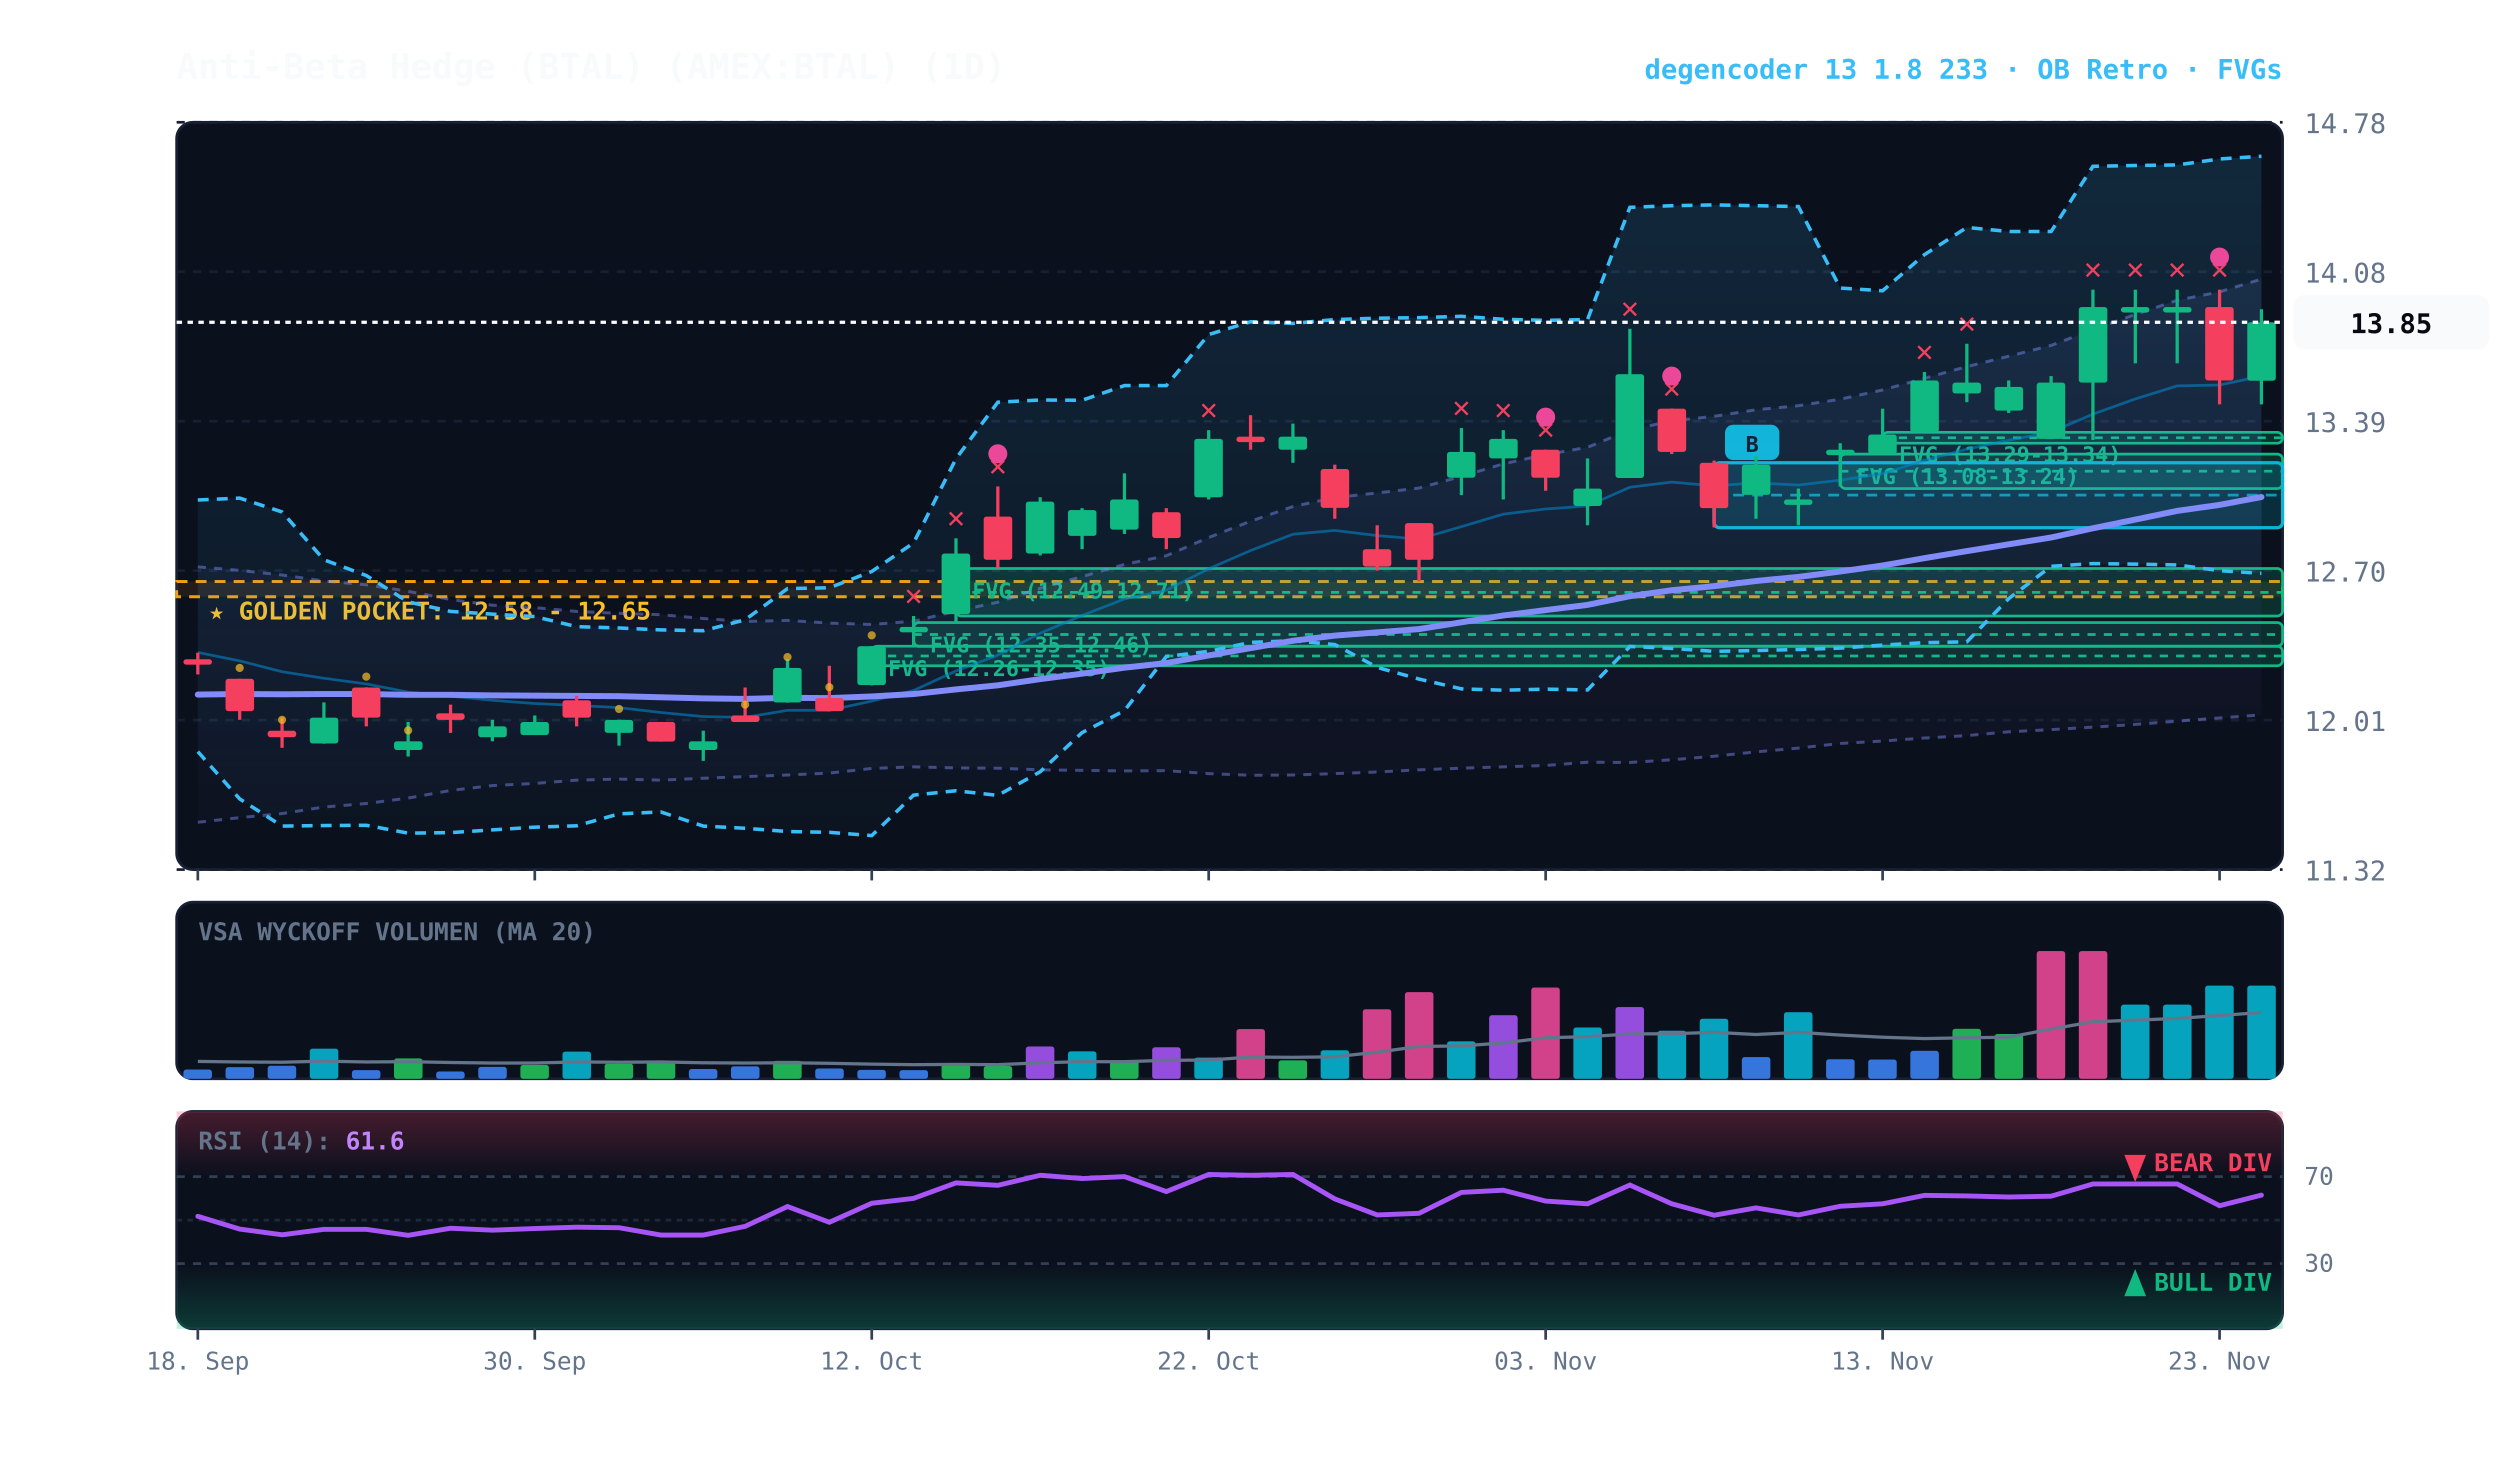
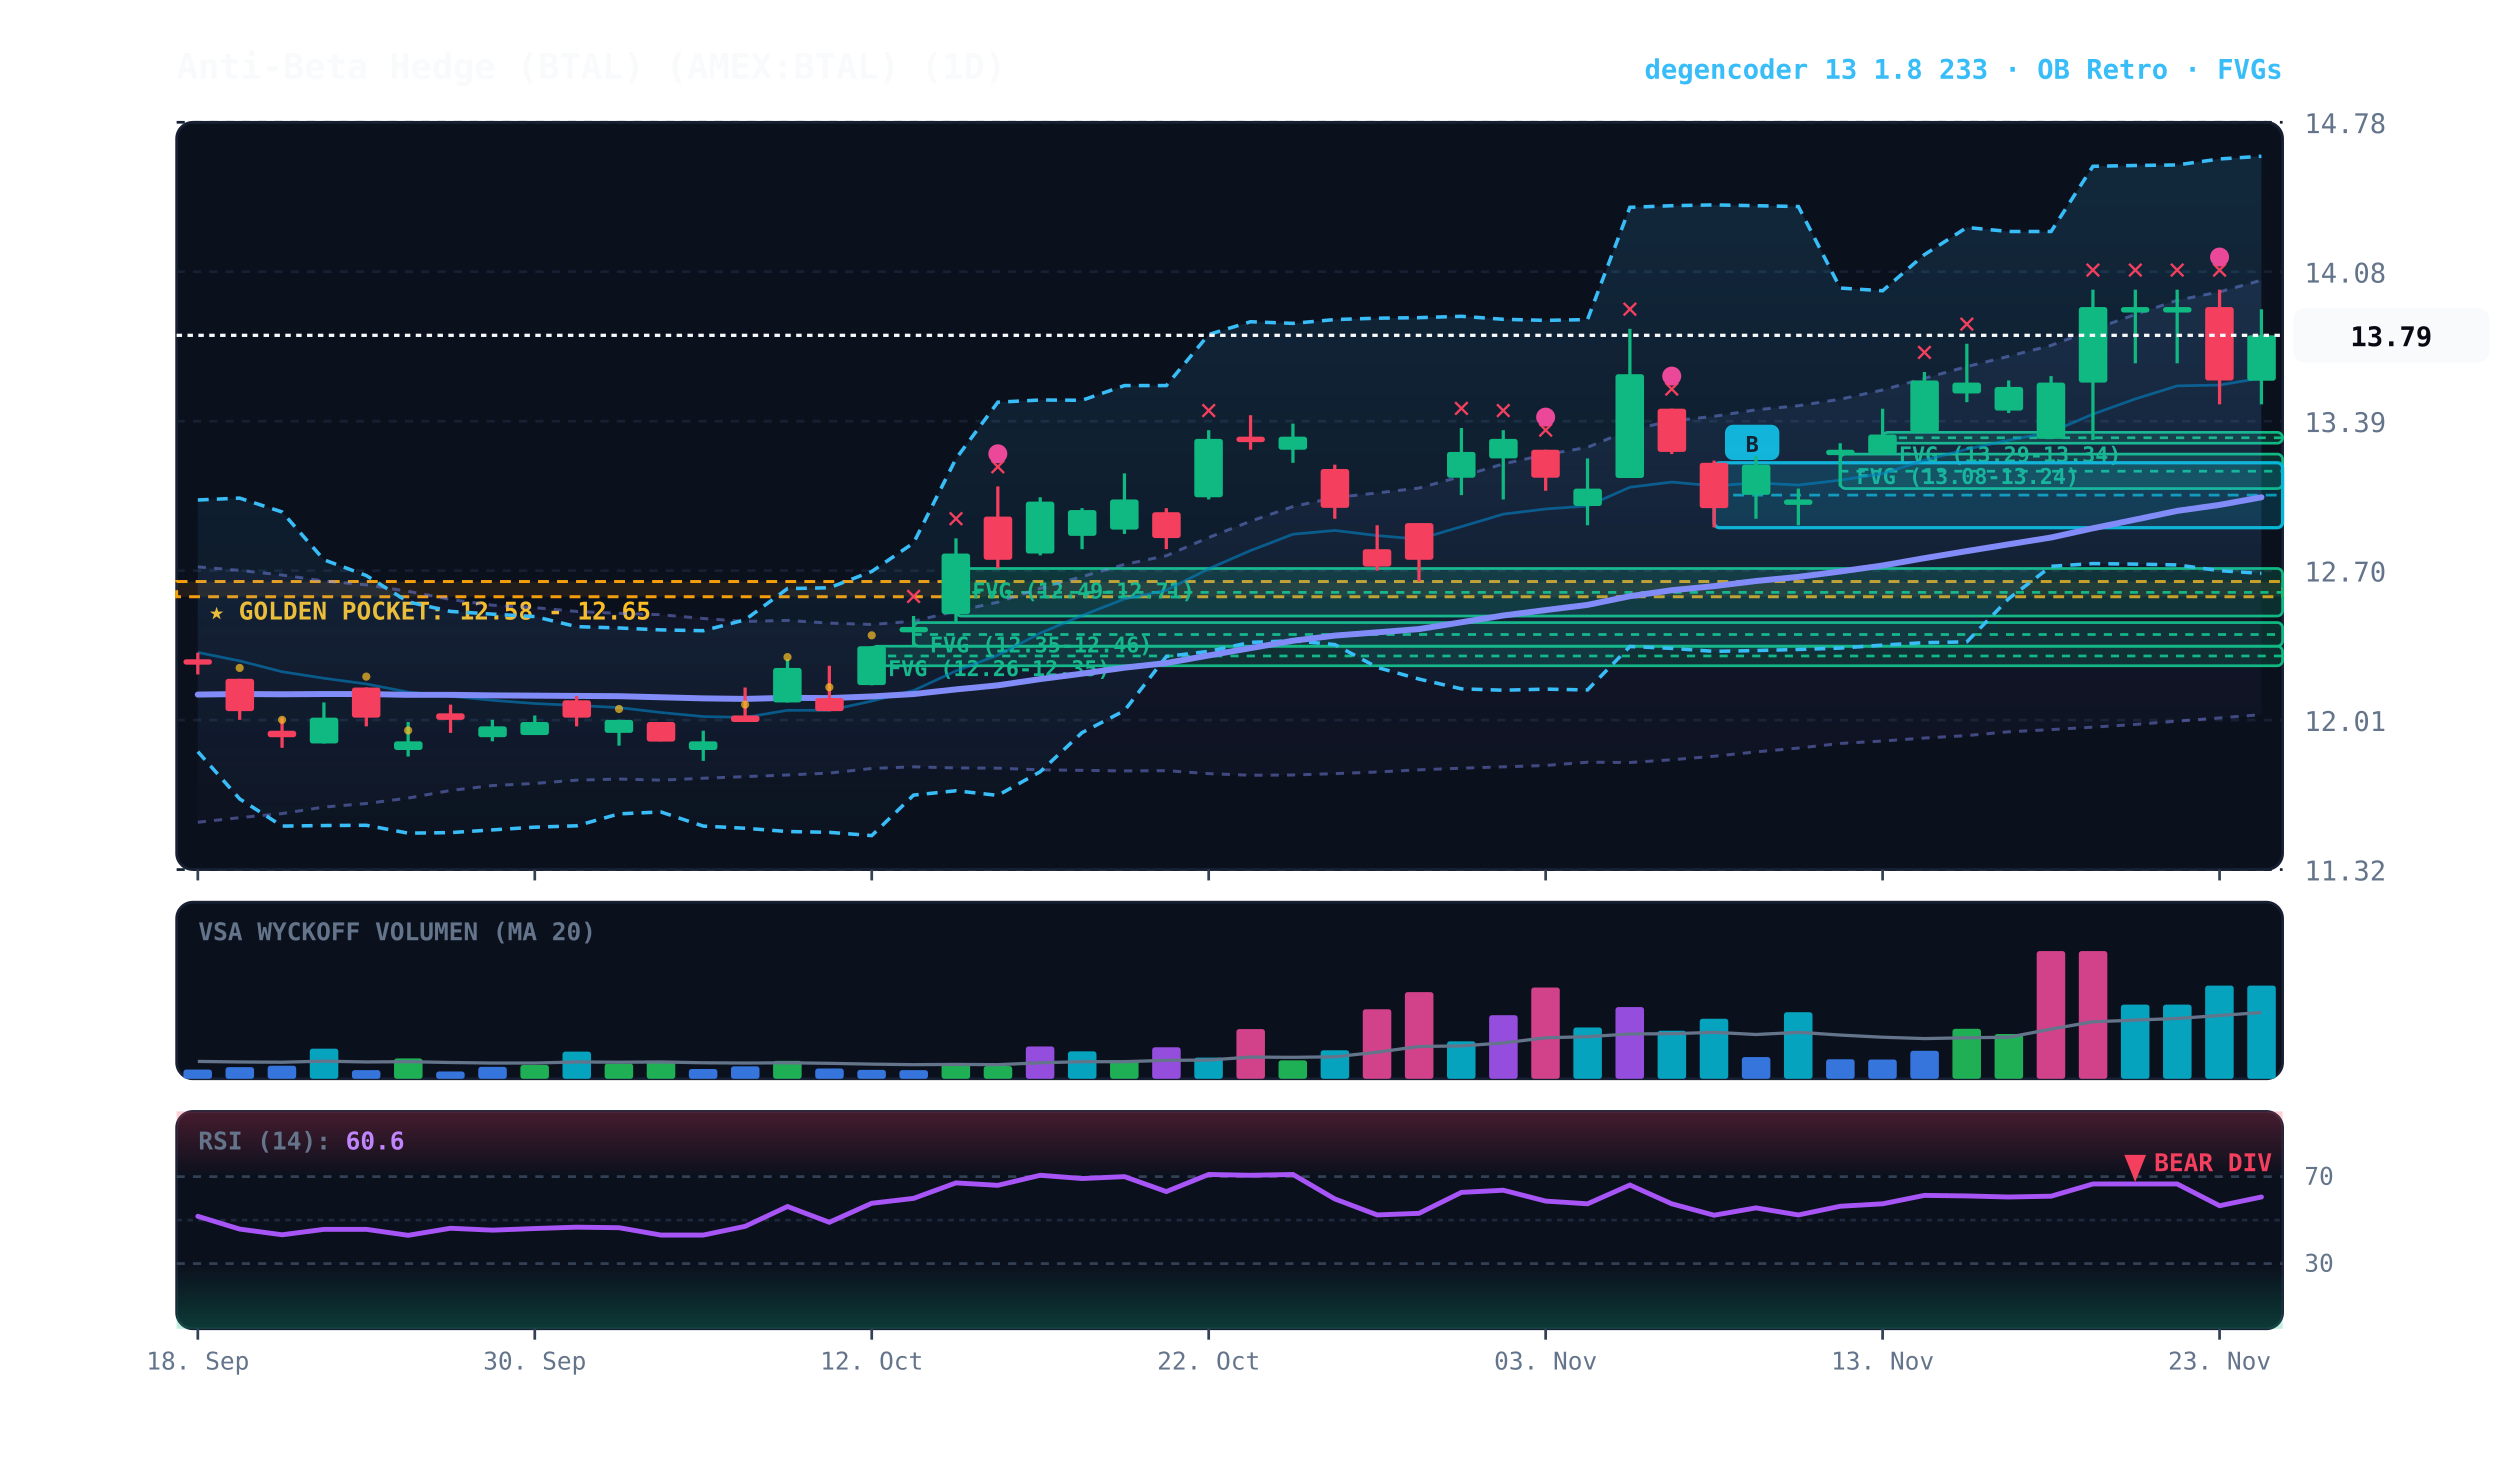
<svg xmlns="http://www.w3.org/2000/svg" viewBox="0 0 920 540" width="100%" height="100%" style="background:#070a13; font-family:'JetBrains Mono', monospace;">
  <defs>
    <linearGradient id="cloud-grad" x1="0%" y1="0%" x2="0%" y2="100%">
      <stop offset="0%" stop-color="#38bdf8" stop-opacity="0.14" />
      <stop offset="100%" stop-color="#38bdf8" stop-opacity="0.02" />
    </linearGradient>
    <linearGradient id="rfe-cloud" x1="0%" y1="0%" x2="0%" y2="100%">
      <stop offset="0%" stop-color="#818cf8" stop-opacity="0.09" />
      <stop offset="100%" stop-color="#818cf8" stop-opacity="0.02" />
    </linearGradient>
    <linearGradient id="rsi-overbought" x1="0%" y1="0%" x2="0%" y2="100%">
      <stop offset="0%" stop-color="#f43f5e" stop-opacity="0.25" />
      <stop offset="100%" stop-color="#f43f5e" stop-opacity="0.0" />
    </linearGradient>
    <linearGradient id="rsi-oversold" x1="0%" y1="0%" x2="0%" y2="100%">
      <stop offset="0%" stop-color="#10b981" stop-opacity="0.0" />
      <stop offset="100%" stop-color="#10b981" stop-opacity="0.25" />
    </linearGradient>
  </defs>
  <rect x="65" y="45" width="775" height="275" fill="#0b101d" rx="6" stroke="#172033" stroke-width="1" />
  <rect x="65" y="332" width="775" height="65" fill="#0b101d" rx="6" stroke="#172033" stroke-width="1" />
  <rect x="65" y="409" width="775" height="80" fill="#0b101d" rx="6" stroke="#172033" stroke-width="1" />
  <line x1="65" y1="320.0" x2="840" y2="320.0" stroke="#172033" stroke-dasharray="3,3" stroke-width="1" />
  <text x="848" y="324.0" fill="#64748b" font-size="10" text-anchor="start">11.32</text>
  <line x1="65" y1="265.0" x2="840" y2="265.0" stroke="#172033" stroke-dasharray="3,3" stroke-width="1" />
  <text x="848" y="269.0" fill="#64748b" font-size="10" text-anchor="start">12.01</text>
  <line x1="65" y1="210.0" x2="840" y2="210.0" stroke="#172033" stroke-dasharray="3,3" stroke-width="1" />
  <text x="848" y="214.0" fill="#64748b" font-size="10" text-anchor="start">12.70</text>
  <line x1="65" y1="155.0" x2="840" y2="155.0" stroke="#172033" stroke-dasharray="3,3" stroke-width="1" />
  <text x="848" y="159.0" fill="#64748b" font-size="10" text-anchor="start">13.39</text>
  <line x1="65" y1="100.0" x2="840" y2="100.0" stroke="#172033" stroke-dasharray="3,3" stroke-width="1" />
  <text x="848" y="104.0" fill="#64748b" font-size="10" text-anchor="start">14.08</text>
  <line x1="65" y1="45.0" x2="840" y2="45.0" stroke="#172033" stroke-dasharray="3,3" stroke-width="1" />
  <text x="848" y="49.0" fill="#64748b" font-size="10" text-anchor="start">14.78</text>
  <rect x="65" y="214.0" width="775" height="5.6" fill="rgba(245, 158, 11, 0.10)" stroke="#f59e0b" stroke-dasharray="4,3" stroke-width="1.1" />
  <text x="77" y="228.0" fill="#fbbf24" font-size="9" font-weight="bold">★ GOLDEN POCKET: 12.58 - 12.65</text>
  <rect x="692.8" y="159.1" width="147.2" height="4.0" fill="rgba(16, 185, 129, 0.18)" stroke="#10b981" stroke-width="1" rx="2" />
  <line x1="692.8" y1="161.1" x2="840" y2="161.1" stroke="#10b981" stroke-dasharray="3,3" stroke-width="1" />
  <text x="698.8" y="170.1" fill="#10b981" font-size="8" font-weight="bold">FVG (13.29-13.34)</text>
  <rect x="677.2" y="167.1" width="162.8" height="12.7" fill="rgba(16, 185, 129, 0.18)" stroke="#10b981" stroke-width="1" rx="2" />
  <line x1="677.2" y1="173.4" x2="840" y2="173.4" stroke="#10b981" stroke-dasharray="3,3" stroke-width="1" />
  <text x="683.2" y="178.1" fill="#10b981" font-size="8" font-weight="bold">FVG (13.08-13.24)</text>
  <rect x="351.8" y="209.2" width="488.2" height="17.5" fill="rgba(16, 185, 129, 0.18)" stroke="#10b981" stroke-width="1" rx="2" />
  <line x1="351.8" y1="218.0" x2="840" y2="218.0" stroke="#10b981" stroke-dasharray="3,3" stroke-width="1" />
  <text x="357.8" y="220.2" fill="#10b981" font-size="8" font-weight="bold">FVG (12.49-12.71)</text>
  <rect x="336.2" y="229.1" width="503.8" height="8.7" fill="rgba(16, 185, 129, 0.18)" stroke="#10b981" stroke-width="1" rx="2" />
  <line x1="336.2" y1="233.5" x2="840" y2="233.5" stroke="#10b981" stroke-dasharray="3,3" stroke-width="1" />
  <text x="342.2" y="240.1" fill="#10b981" font-size="8" font-weight="bold">FVG (12.35-12.46)</text>
  <rect x="320.8" y="237.8" width="519.2" height="7.2" fill="rgba(16, 185, 129, 0.18)" stroke="#10b981" stroke-width="1" rx="2" />
  <line x1="320.8" y1="241.4" x2="840" y2="241.4" stroke="#10b981" stroke-dasharray="3,3" stroke-width="1" />
  <text x="326.8" y="248.8" fill="#10b981" font-size="8" font-weight="bold">FVG (12.26-12.35)</text>
  <rect x="630.8" y="170.3" width="209.2" height="23.9" fill="rgba(6, 182, 212, 0.18)" stroke="#06b6d4" stroke-width="1.2" rx="2" />
  <line x1="630.8" y1="182.2" x2="840" y2="182.2" stroke="#06b6d4" stroke-dasharray="4,3" stroke-width="1.0" opacity="0.8" />
  <rect x="634.8" y="156.3" width="20" height="13" fill="#06b6d4" rx="3" />
  <text x="644.8" y="166.3" fill="#070a13" font-size="8" font-weight="bold" text-anchor="middle">B</text>
-   <polygon points="72.8,208.6 88.2,209.9 103.8,211.6 119.2,213.8 134.8,215.2 150.2,217.6 165.8,220.6 181.2,222.7 196.8,223.6 212.2,225.0 227.8,225.7 243.2,226.2 258.8,227.6 274.2,228.7 289.8,228.3 305.2,229.3 320.8,229.8 336.2,228.6 351.8,224.9 367.2,221.6 382.8,216.5 398.2,212.2 413.8,207.7 429.2,204.5 444.8,197.8 460.2,191.8 475.8,186.4 491.2,183.1 506.8,181.4 522.2,179.6 537.8,175.3 553.2,170.7 568.8,167.3 584.2,164.6 599.8,158.2 615.2,154.9 630.8,153.2 646.2,150.8 661.8,149.3 677.2,146.9 692.8,143.5 708.2,139.2 723.8,134.9 739.2,131.1 754.8,127.1 770.2,121.3 785.8,115.7 801.2,110.5 816.8,107.4 832.2,102.7 832.2,263.1 816.8,264.2 801.2,265.4 785.8,266.6 770.2,267.6 754.8,268.5 739.2,269.3 723.8,270.7 708.2,271.6 692.8,272.7 677.2,273.6 661.8,275.3 646.2,276.7 630.8,278.3 615.2,279.6 599.8,280.6 584.2,280.5 568.8,281.7 553.2,282.2 537.8,282.7 522.2,283.3 506.8,284.1 491.2,284.7 475.8,285.2 460.2,285.3 444.8,284.7 429.2,283.6 413.8,283.7 398.2,283.5 382.8,283.3 367.2,282.7 351.8,282.6 336.2,282.2 320.8,282.8 305.2,284.5 289.8,285.2 274.2,285.8 258.8,286.4 243.2,287.1 227.8,286.7 212.2,287.1 196.8,288.3 181.2,289.1 165.8,290.9 150.2,293.7 134.8,295.7 119.2,297.0 103.8,299.4 88.2,300.9 72.8,302.6" fill="url(#rfe-cloud)" />
-   <polyline points="72.8,208.6 88.2,209.9 103.8,211.6 119.2,213.8 134.8,215.2 150.2,217.6 165.8,220.6 181.2,222.7 196.8,223.6 212.2,225.0 227.8,225.7 243.2,226.2 258.8,227.6 274.2,228.7 289.8,228.3 305.2,229.3 320.8,229.8 336.2,228.6 351.8,224.9 367.2,221.6 382.8,216.5 398.2,212.2 413.8,207.7 429.2,204.5 444.8,197.8 460.2,191.8 475.8,186.4 491.2,183.1 506.8,181.4 522.2,179.6 537.8,175.3 553.2,170.7 568.8,167.3 584.2,164.6 599.8,158.2 615.2,154.9 630.8,153.2 646.2,150.8 661.8,149.3 677.2,146.9 692.8,143.5 708.2,139.2 723.8,134.9 739.2,131.1 754.8,127.1 770.2,121.3 785.8,115.7 801.2,110.5 816.8,107.4 832.2,102.7" fill="none" stroke="#818cf8" stroke-width="1.1" stroke-opacity="0.45" stroke-dasharray="3,3" />
-   <polyline points="72.8,302.6 88.2,300.9 103.8,299.4 119.2,297.0 134.8,295.7 150.2,293.7 165.8,290.9 181.2,289.1 196.8,288.3 212.2,287.1 227.8,286.7 243.2,287.1 258.8,286.4 274.2,285.8 289.8,285.2 305.2,284.5 320.8,282.8 336.2,282.2 351.8,282.6 367.2,282.7 382.8,283.3 398.2,283.5 413.8,283.7 429.2,283.6 444.8,284.7 460.2,285.3 475.8,285.2 491.2,284.7 506.8,284.1 522.2,283.3 537.8,282.7 553.2,282.2 568.8,281.7 584.2,280.5 599.8,280.6 615.2,279.6 630.8,278.3 646.2,276.7 661.8,275.3 677.2,273.6 692.8,272.7 708.2,271.6 723.8,270.7 739.2,269.3 754.8,268.5 770.2,267.6 785.8,266.6 801.2,265.4 816.8,264.2 832.2,263.1" fill="none" stroke="#818cf8" stroke-width="1.1" stroke-opacity="0.45" stroke-dasharray="3,3" />
+   <polygon points="72.8,208.6 88.2,209.9 103.8,211.6 119.2,213.8 134.8,215.2 150.2,217.6 165.8,220.6 181.2,222.7 196.8,223.6 212.2,225.0 227.8,225.7 243.2,226.2 258.8,227.6 274.2,228.7 289.8,228.3 305.2,229.3 320.8,229.8 336.2,228.6 351.8,224.9 367.2,221.6 382.8,216.5 398.2,212.2 413.8,207.7 429.2,204.5 444.8,197.8 460.2,191.8 475.8,186.4 491.2,183.1 506.8,181.4 522.2,179.6 537.8,175.3 553.2,170.7 568.8,167.3 584.2,164.6 599.8,158.2 615.2,154.9 630.8,153.2 646.2,150.8 661.8,149.3 677.2,146.9 692.8,143.5 708.2,139.2 723.8,134.9 739.2,131.1 754.8,127.1 770.2,121.3 785.8,115.7 801.2,110.5 816.8,107.4 832.2,103.1 832.2,263.0 816.8,264.2 801.2,265.4 785.8,266.6 770.2,267.6 754.8,268.5 739.2,269.3 723.8,270.7 708.2,271.6 692.8,272.7 677.2,273.6 661.8,275.3 646.2,276.7 630.8,278.3 615.2,279.6 599.8,280.6 584.2,280.5 568.8,281.7 553.2,282.2 537.8,282.7 522.2,283.3 506.8,284.1 491.2,284.7 475.8,285.2 460.2,285.3 444.8,284.7 429.2,283.6 413.8,283.7 398.2,283.5 382.8,283.3 367.2,282.7 351.8,282.6 336.2,282.2 320.8,282.8 305.2,284.5 289.8,285.2 274.2,285.8 258.8,286.4 243.2,287.1 227.8,286.7 212.2,287.1 196.8,288.3 181.2,289.1 165.8,290.9 150.2,293.7 134.8,295.7 119.2,297.0 103.8,299.4 88.2,300.9 72.8,302.6" fill="url(#rfe-cloud)" />
+   <polyline points="72.8,208.6 88.2,209.9 103.8,211.6 119.2,213.8 134.8,215.2 150.2,217.6 165.8,220.6 181.2,222.7 196.8,223.6 212.2,225.0 227.8,225.7 243.2,226.2 258.8,227.6 274.2,228.7 289.8,228.3 305.2,229.3 320.8,229.8 336.2,228.6 351.8,224.9 367.2,221.6 382.8,216.5 398.2,212.2 413.8,207.7 429.2,204.5 444.8,197.8 460.2,191.8 475.8,186.4 491.2,183.1 506.8,181.4 522.2,179.6 537.8,175.3 553.2,170.7 568.8,167.3 584.2,164.6 599.8,158.2 615.2,154.9 630.8,153.2 646.2,150.8 661.8,149.3 677.2,146.9 692.8,143.5 708.2,139.2 723.8,134.9 739.2,131.1 754.8,127.1 770.2,121.3 785.8,115.7 801.2,110.5 816.8,107.4 832.2,103.1" fill="none" stroke="#818cf8" stroke-width="1.1" stroke-opacity="0.45" stroke-dasharray="3,3" />
+   <polyline points="72.8,302.6 88.2,300.9 103.8,299.4 119.2,297.0 134.8,295.7 150.2,293.7 165.8,290.9 181.2,289.1 196.8,288.3 212.2,287.1 227.8,286.7 243.2,287.1 258.8,286.4 274.2,285.8 289.8,285.2 305.2,284.5 320.8,282.8 336.2,282.2 351.8,282.6 367.2,282.7 382.8,283.3 398.2,283.5 413.8,283.7 429.2,283.6 444.8,284.7 460.2,285.3 475.8,285.2 491.2,284.7 506.8,284.1 522.2,283.3 537.8,282.7 553.2,282.2 568.8,281.7 584.2,280.5 599.8,280.6 615.2,279.6 630.8,278.3 646.2,276.7 661.8,275.3 677.2,273.6 692.8,272.7 708.2,271.6 723.8,270.7 739.2,269.3 754.8,268.5 770.2,267.6 785.8,266.6 801.2,265.4 816.8,264.2 832.2,263.0" fill="none" stroke="#818cf8" stroke-width="1.1" stroke-opacity="0.45" stroke-dasharray="3,3" />
  <polygon points="72.8,184.0 88.2,183.3 103.8,188.4 119.2,206.0 134.8,211.8 150.2,221.5 165.8,225.0 181.2,226.0 196.8,226.9 212.2,230.6 227.8,231.1 243.2,231.8 258.8,232.1 274.2,228.1 289.8,216.6 305.2,216.3 320.8,210.3 336.2,199.8 351.8,168.8 367.2,148.0 382.8,147.2 398.2,147.3 413.8,141.9 429.2,141.9 444.8,123.1 460.2,118.4 475.8,119.0 491.2,117.6 506.8,117.1 522.2,116.9 537.8,116.4 553.2,117.5 568.8,117.9 584.2,117.6 599.8,76.3 615.2,75.7 630.8,75.4 646.2,75.7 661.8,76.0 677.2,106.0 692.8,107.0 708.2,93.7 723.8,83.7 739.2,85.2 754.8,85.2 770.2,61.2 785.8,60.9 801.2,60.7 816.8,58.5 832.2,57.5 832.2,211.0 816.8,210.0 801.2,207.9 785.8,207.6 770.2,207.4 754.8,208.4 739.2,220.3 723.8,236.2 708.2,236.5 692.8,237.4 677.2,238.5 661.8,239.0 646.2,239.4 630.8,239.7 615.2,238.6 599.8,237.9 584.2,253.9 568.8,253.6 553.2,254.0 537.8,253.5 522.2,249.9 506.8,245.6 491.2,237.2 475.8,235.8 460.2,236.4 444.8,239.7 429.2,241.6 413.8,261.5 398.2,269.6 382.8,284.0 367.2,292.7 351.8,291.0 336.2,292.6 320.8,307.5 305.2,306.3 289.8,306.0 274.2,304.8 258.8,304.0 243.2,298.8 227.8,299.5 212.2,303.9 196.8,304.4 181.2,305.4 165.8,306.4 150.2,306.6 134.8,303.7 119.2,303.8 103.8,304.0 88.2,294.0 72.8,276.6" fill="url(#cloud-grad)" />
  <polyline points="72.8,184.0 88.2,183.3 103.8,188.4 119.2,206.0 134.8,211.8 150.2,221.5 165.8,225.0 181.2,226.0 196.8,226.9 212.2,230.6 227.8,231.1 243.2,231.8 258.8,232.1 274.2,228.1 289.8,216.6 305.2,216.3 320.8,210.3 336.2,199.8 351.8,168.8 367.2,148.0 382.8,147.2 398.2,147.3 413.8,141.9 429.2,141.9 444.8,123.1 460.2,118.4 475.8,119.0 491.2,117.6 506.8,117.1 522.2,116.9 537.8,116.4 553.2,117.5 568.8,117.9 584.2,117.6 599.8,76.3 615.2,75.7 630.8,75.4 646.2,75.7 661.8,76.0 677.2,106.0 692.8,107.0 708.2,93.7 723.8,83.7 739.2,85.2 754.8,85.2 770.2,61.2 785.8,60.9 801.2,60.7 816.8,58.5 832.2,57.5" fill="none" stroke="#38bdf8" stroke-width="1.3" stroke-dasharray="4,3" />
  <polyline points="72.8,276.6 88.2,294.0 103.8,304.0 119.2,303.8 134.8,303.7 150.2,306.6 165.8,306.4 181.2,305.4 196.8,304.4 212.2,303.9 227.8,299.5 243.2,298.8 258.8,304.0 274.2,304.8 289.8,306.0 305.2,306.3 320.8,307.5 336.2,292.6 351.8,291.0 367.2,292.7 382.8,284.0 398.2,269.6 413.8,261.5 429.2,241.6 444.8,239.7 460.2,236.4 475.8,235.8 491.2,237.2 506.8,245.6 522.2,249.9 537.8,253.5 553.2,254.0 568.8,253.6 584.2,253.9 599.8,237.9 615.2,238.6 630.8,239.7 646.2,239.4 661.8,239.0 677.2,238.5 692.8,237.4 708.2,236.5 723.8,236.2 739.2,220.3 754.8,208.4 770.2,207.4 785.8,207.6 801.2,207.9 816.8,210.0 832.2,211.0" fill="none" stroke="#38bdf8" stroke-width="1.3" stroke-dasharray="4,3" />
-   <polyline points="72.8,240.1 88.2,243.2 103.8,247.2 119.2,249.6 134.8,251.7 150.2,254.7 165.8,256.2 181.2,257.7 196.8,258.9 212.2,259.6 227.8,260.4 243.2,262.2 258.8,263.7 274.2,264.0 289.8,261.4 305.2,261.4 320.8,258.0 336.2,254.1 351.8,246.9 367.2,241.1 382.8,233.0 398.2,226.5 413.8,220.4 429.2,217.2 444.8,209.3 460.2,202.6 475.8,196.6 491.2,195.2 506.8,197.1 522.2,198.4 537.8,193.8 553.2,189.2 568.8,187.3 584.2,186.2 599.8,179.3 615.2,177.4 630.8,178.8 646.2,177.7 661.8,178.5 677.2,176.7 692.8,174.3 708.2,169.4 723.8,165.3 739.2,162.0 754.8,159.0 770.2,152.4 785.8,146.8 801.2,142.0 816.8,141.7 832.2,138.4" fill="none" stroke="#0284c7" stroke-width="1.0" stroke-opacity="0.6" />
-   <polyline points="72.8,255.6 88.2,255.4 103.8,255.5 119.2,255.4 134.8,255.4 150.2,255.7 165.8,255.7 181.2,255.9 196.8,256.0 212.2,256.1 227.8,256.2 243.2,256.6 258.8,257.0 274.2,257.2 289.8,256.8 305.2,256.9 320.8,256.3 336.2,255.4 351.8,253.7 367.2,252.2 382.8,249.9 398.2,247.9 413.8,245.7 429.2,244.0 444.8,241.2 460.2,238.5 475.8,235.8 491.2,233.9 506.8,232.7 522.2,231.5 537.8,229.0 553.2,226.5 568.8,224.5 584.2,222.6 599.8,219.4 615.2,217.2 630.8,215.7 646.2,213.8 661.8,212.3 677.2,210.3 692.8,208.1 708.2,205.4 723.8,202.8 739.2,200.3 754.8,197.8 770.2,194.4 785.8,191.2 801.2,188.0 816.8,185.8 832.2,182.9" fill="none" stroke="#818cf8" stroke-width="2.2" stroke-linecap="round" />
+   <polyline points="72.8,240.1 88.2,243.2 103.8,247.2 119.2,249.6 134.8,251.7 150.2,254.7 165.8,256.2 181.2,257.7 196.8,258.9 212.2,259.6 227.8,260.4 243.2,262.2 258.8,263.7 274.2,264.0 289.8,261.4 305.2,261.4 320.8,258.0 336.2,254.1 351.8,246.9 367.2,241.1 382.8,233.0 398.2,226.5 413.8,220.4 429.2,217.2 444.8,209.3 460.2,202.6 475.8,196.6 491.2,195.2 506.8,197.1 522.2,198.4 537.8,193.8 553.2,189.2 568.8,187.3 584.2,186.2 599.8,179.3 615.2,177.4 630.8,178.8 646.2,177.7 661.8,178.5 677.2,176.7 692.8,174.3 708.2,169.4 723.8,165.3 739.2,162.0 754.8,159.0 770.2,152.4 785.8,146.8 801.2,142.0 816.8,141.7 832.2,139.1" fill="none" stroke="#0284c7" stroke-width="1.0" stroke-opacity="0.6" />
+   <polyline points="72.8,255.6 88.2,255.4 103.8,255.5 119.2,255.4 134.8,255.4 150.2,255.7 165.8,255.7 181.2,255.9 196.8,256.0 212.2,256.1 227.8,256.2 243.2,256.6 258.8,257.0 274.2,257.2 289.8,256.8 305.2,256.9 320.8,256.3 336.2,255.4 351.8,253.7 367.2,252.2 382.8,249.9 398.2,247.9 413.8,245.7 429.2,244.0 444.8,241.2 460.2,238.5 475.8,235.8 491.2,233.9 506.8,232.7 522.2,231.5 537.8,229.0 553.2,226.5 568.8,224.5 584.2,222.6 599.8,219.4 615.2,217.2 630.8,215.7 646.2,213.8 661.8,212.3 677.2,210.3 692.8,208.1 708.2,205.4 723.8,202.8 739.2,200.3 754.8,197.8 770.2,194.4 785.8,191.2 801.2,188.0 816.8,185.8 832.2,183.0" fill="none" stroke="#818cf8" stroke-width="2.2" stroke-linecap="round" />
  <line x1="72.8" y1="240.2" x2="72.8" y2="248.2" stroke="#f43f5e" stroke-width="1.2" />
  <rect x="67.5" y="242.6" width="10.5" height="2.0" fill="#f43f5e" rx="1" />
  <line x1="88.2" y1="249.8" x2="88.2" y2="264.9" stroke="#f43f5e" stroke-width="1.2" />
  <rect x="83.0" y="249.8" width="10.5" height="11.9" fill="#f43f5e" rx="1" />
  <circle cx="88.2" cy="245.8" r="1.5" fill="#fbbf24" opacity="0.7" />
  <line x1="103.8" y1="264.1" x2="103.8" y2="275.2" stroke="#f43f5e" stroke-width="1.2" />
  <rect x="98.5" y="268.9" width="10.5" height="2.4" fill="#f43f5e" rx="1" />
  <circle cx="103.8" cy="264.9" r="1.5" fill="#fbbf24" opacity="0.7" />
  <line x1="119.2" y1="258.5" x2="119.2" y2="273.6" stroke="#10b981" stroke-width="1.2" />
  <rect x="114.0" y="264.1" width="10.5" height="9.5" fill="#10b981" rx="1" />
  <line x1="134.8" y1="253.0" x2="134.8" y2="267.3" stroke="#f43f5e" stroke-width="1.2" />
  <rect x="129.5" y="253.0" width="10.5" height="11.1" fill="#f43f5e" rx="1" />
  <circle cx="134.8" cy="249.0" r="1.5" fill="#fbbf24" opacity="0.7" />
  <line x1="150.2" y1="265.7" x2="150.2" y2="278.4" stroke="#10b981" stroke-width="1.2" />
  <rect x="145.0" y="272.8" width="10.5" height="3.2" fill="#10b981" rx="1" />
  <circle cx="150.2" cy="268.8" r="1.5" fill="#fbbf24" opacity="0.7" />
  <line x1="165.8" y1="259.3" x2="165.8" y2="269.7" stroke="#f43f5e" stroke-width="1.2" />
  <rect x="160.5" y="262.5" width="10.5" height="2.4" fill="#f43f5e" rx="1" />
  <line x1="181.2" y1="264.9" x2="181.2" y2="272.8" stroke="#10b981" stroke-width="1.2" />
  <rect x="176.0" y="267.3" width="10.5" height="4.0" fill="#10b981" rx="1" />
  <line x1="196.8" y1="263.3" x2="196.8" y2="270.4" stroke="#10b981" stroke-width="1.2" />
  <rect x="191.5" y="265.7" width="10.5" height="4.8" fill="#10b981" rx="1" />
  <line x1="212.2" y1="256.1" x2="212.2" y2="267.3" stroke="#f43f5e" stroke-width="1.2" />
  <rect x="207.0" y="257.7" width="10.5" height="6.4" fill="#f43f5e" rx="1" />
  <line x1="227.8" y1="264.9" x2="227.8" y2="274.4" stroke="#10b981" stroke-width="1.2" />
  <rect x="222.5" y="264.9" width="10.5" height="4.8" fill="#10b981" rx="1" />
  <circle cx="227.8" cy="260.9" r="1.5" fill="#fbbf24" opacity="0.7" />
  <line x1="243.2" y1="265.7" x2="243.2" y2="272.8" stroke="#f43f5e" stroke-width="1.2" />
  <rect x="238.0" y="265.7" width="10.5" height="7.2" fill="#f43f5e" rx="1" />
  <line x1="258.8" y1="268.9" x2="258.8" y2="280.0" stroke="#10b981" stroke-width="1.2" />
  <rect x="253.5" y="272.8" width="10.5" height="3.2" fill="#10b981" rx="1" />
  <line x1="274.2" y1="253.0" x2="274.2" y2="265.7" stroke="#f43f5e" stroke-width="1.2" />
  <rect x="269.0" y="263.3" width="10.5" height="2.4" fill="#f43f5e" rx="1" />
  <circle cx="274.2" cy="259.3" r="1.5" fill="#fbbf24" opacity="0.7" />
  <line x1="289.8" y1="242.6" x2="289.8" y2="258.5" stroke="#10b981" stroke-width="1.2" />
  <rect x="284.5" y="245.8" width="10.5" height="12.7" fill="#10b981" rx="1" />
  <circle cx="289.8" cy="241.8" r="1.5" fill="#fbbf24" opacity="0.7" />
  <line x1="305.2" y1="245.0" x2="305.2" y2="261.7" stroke="#f43f5e" stroke-width="1.2" />
  <rect x="300.0" y="256.9" width="10.5" height="4.8" fill="#f43f5e" rx="1" />
  <circle cx="305.2" cy="252.9" r="1.5" fill="#fbbf24" opacity="0.7" />
  <line x1="320.8" y1="237.8" x2="320.8" y2="252.2" stroke="#10b981" stroke-width="1.2" />
  <rect x="315.5" y="237.8" width="10.5" height="14.3" fill="#10b981" rx="1" />
  <circle cx="320.8" cy="233.8" r="1.5" fill="#fbbf24" opacity="0.7" />
  <line x1="336.2" y1="226.7" x2="336.2" y2="237.8" stroke="#10b981" stroke-width="1.2" />
  <rect x="331.0" y="230.7" width="10.5" height="2.0" fill="#10b981" rx="1" />
  <text x="336.2" y="222.7" fill="#f43f5e" font-size="11" font-weight="bold" text-anchor="middle">✕</text>
  <line x1="351.8" y1="198.1" x2="351.8" y2="229.1" stroke="#10b981" stroke-width="1.2" />
  <rect x="346.5" y="203.7" width="10.5" height="22.3" fill="#10b981" rx="1" />
  <text x="351.8" y="194.1" fill="#f43f5e" font-size="11" font-weight="bold" text-anchor="middle">✕</text>
  <line x1="367.2" y1="179.0" x2="367.2" y2="209.2" stroke="#f43f5e" stroke-width="1.2" />
  <rect x="362.0" y="190.1" width="10.5" height="15.9" fill="#f43f5e" rx="1" />
  <text x="367.2" y="175.0" fill="#f43f5e" font-size="11" font-weight="bold" text-anchor="middle">✕</text>
  <circle cx="367.2" cy="167.0" r="3.5" fill="#ec4899" />
  <line x1="382.8" y1="183.0" x2="382.8" y2="204.4" stroke="#10b981" stroke-width="1.2" />
  <rect x="377.5" y="184.6" width="10.5" height="19.1" fill="#10b981" rx="1" />
  <line x1="398.2" y1="187.0" x2="398.2" y2="202.1" stroke="#10b981" stroke-width="1.2" />
  <rect x="393.0" y="187.7" width="10.5" height="9.5" fill="#10b981" rx="1" />
  <line x1="413.8" y1="174.2" x2="413.8" y2="196.5" stroke="#10b981" stroke-width="1.2" />
  <rect x="408.5" y="183.8" width="10.5" height="11.1" fill="#10b981" rx="1" />
  <line x1="429.2" y1="187.0" x2="429.2" y2="202.1" stroke="#f43f5e" stroke-width="1.2" />
  <rect x="424.0" y="188.5" width="10.5" height="9.5" fill="#f43f5e" rx="1" />
  <line x1="444.8" y1="158.3" x2="444.8" y2="183.8" stroke="#10b981" stroke-width="1.2" />
  <rect x="439.5" y="161.5" width="10.5" height="21.5" fill="#10b981" rx="1" />
  <text x="444.8" y="154.3" fill="#f43f5e" font-size="11" font-weight="bold" text-anchor="middle">✕</text>
  <line x1="460.2" y1="152.8" x2="460.2" y2="165.5" stroke="#f43f5e" stroke-width="1.2" />
  <rect x="455.0" y="160.7" width="10.5" height="2.0" fill="#f43f5e" rx="1" />
  <line x1="475.8" y1="155.9" x2="475.8" y2="170.3" stroke="#10b981" stroke-width="1.2" />
  <rect x="470.5" y="160.7" width="10.5" height="4.8" fill="#10b981" rx="1" />
  <line x1="491.2" y1="171.0" x2="491.2" y2="190.9" stroke="#f43f5e" stroke-width="1.2" />
  <rect x="486.0" y="172.6" width="10.5" height="14.3" fill="#f43f5e" rx="1" />
  <line x1="506.8" y1="193.3" x2="506.8" y2="210.0" stroke="#f43f5e" stroke-width="1.2" />
  <rect x="501.5" y="202.1" width="10.5" height="6.4" fill="#f43f5e" rx="1" />
  <line x1="522.2" y1="192.5" x2="522.2" y2="214.0" stroke="#f43f5e" stroke-width="1.2" />
  <rect x="517.0" y="192.5" width="10.5" height="13.5" fill="#f43f5e" rx="1" />
  <line x1="537.8" y1="157.5" x2="537.8" y2="182.2" stroke="#10b981" stroke-width="1.2" />
  <rect x="532.5" y="166.3" width="10.5" height="9.5" fill="#10b981" rx="1" />
  <text x="537.8" y="153.5" fill="#f43f5e" font-size="11" font-weight="bold" text-anchor="middle">✕</text>
  <line x1="553.2" y1="158.3" x2="553.2" y2="183.8" stroke="#10b981" stroke-width="1.2" />
  <rect x="548.0" y="161.5" width="10.5" height="7.2" fill="#10b981" rx="1" />
  <text x="553.2" y="154.3" fill="#f43f5e" font-size="11" font-weight="bold" text-anchor="middle">✕</text>
  <line x1="568.8" y1="165.5" x2="568.8" y2="180.6" stroke="#f43f5e" stroke-width="1.2" />
  <rect x="563.5" y="165.5" width="10.5" height="10.3" fill="#f43f5e" rx="1" />
  <text x="568.8" y="161.5" fill="#f43f5e" font-size="11" font-weight="bold" text-anchor="middle">✕</text>
  <circle cx="568.8" cy="153.5" r="3.5" fill="#ec4899" />
  <line x1="584.2" y1="168.7" x2="584.2" y2="193.3" stroke="#10b981" stroke-width="1.2" />
  <rect x="579.0" y="179.8" width="10.5" height="6.4" fill="#10b981" rx="1" />
  <line x1="599.8" y1="121.0" x2="599.8" y2="175.8" stroke="#10b981" stroke-width="1.2" />
  <rect x="594.5" y="137.7" width="10.5" height="38.2" fill="#10b981" rx="1" />
  <text x="599.8" y="117.0" fill="#f43f5e" font-size="11" font-weight="bold" text-anchor="middle">✕</text>
  <line x1="615.2" y1="150.4" x2="615.2" y2="167.1" stroke="#f43f5e" stroke-width="1.2" />
  <rect x="610.0" y="150.4" width="10.5" height="15.9" fill="#f43f5e" rx="1" />
  <text x="615.2" y="146.4" fill="#f43f5e" font-size="11" font-weight="bold" text-anchor="middle">✕</text>
  <circle cx="615.2" cy="138.4" r="3.5" fill="#ec4899" />
  <line x1="630.8" y1="169.5" x2="630.8" y2="194.1" stroke="#f43f5e" stroke-width="1.2" />
  <rect x="625.5" y="170.3" width="10.5" height="16.7" fill="#f43f5e" rx="1" />
  <line x1="646.2" y1="167.9" x2="646.2" y2="190.9" stroke="#10b981" stroke-width="1.2" />
  <rect x="641.0" y="171.0" width="10.5" height="11.1" fill="#10b981" rx="1" />
  <line x1="661.8" y1="179.8" x2="661.8" y2="193.3" stroke="#10b981" stroke-width="1.2" />
  <rect x="656.5" y="183.8" width="10.5" height="2.0" fill="#10b981" rx="1" />
  <line x1="677.2" y1="163.1" x2="677.2" y2="179.0" stroke="#10b981" stroke-width="1.2" />
  <rect x="672.0" y="165.5" width="10.5" height="2.0" fill="#10b981" rx="1" />
  <line x1="692.8" y1="150.4" x2="692.8" y2="167.1" stroke="#10b981" stroke-width="1.2" />
  <rect x="687.5" y="159.9" width="10.5" height="7.2" fill="#10b981" rx="1" />
  <line x1="708.2" y1="136.9" x2="708.2" y2="159.1" stroke="#10b981" stroke-width="1.2" />
  <rect x="703.0" y="140.0" width="10.5" height="19.1" fill="#10b981" rx="1" />
  <text x="708.2" y="132.9" fill="#f43f5e" font-size="11" font-weight="bold" text-anchor="middle">✕</text>
  <line x1="723.8" y1="126.5" x2="723.8" y2="148.0" stroke="#10b981" stroke-width="1.2" />
  <rect x="718.5" y="140.8" width="10.5" height="4.0" fill="#10b981" rx="1" />
  <text x="723.8" y="122.5" fill="#f43f5e" font-size="11" font-weight="bold" text-anchor="middle">✕</text>
  <line x1="739.2" y1="140.0" x2="739.2" y2="152.0" stroke="#10b981" stroke-width="1.2" />
  <rect x="734.0" y="142.4" width="10.5" height="8.7" fill="#10b981" rx="1" />
  <line x1="754.8" y1="138.4" x2="754.8" y2="161.5" stroke="#10b981" stroke-width="1.2" />
  <rect x="749.5" y="140.8" width="10.5" height="20.7" fill="#10b981" rx="1" />
  <line x1="770.2" y1="106.6" x2="770.2" y2="161.9" stroke="#10b981" stroke-width="1.2" />
  <rect x="765.0" y="113.0" width="10.5" height="27.8" fill="#10b981" rx="1" />
  <text x="770.2" y="102.6" fill="#f43f5e" font-size="11" font-weight="bold" text-anchor="middle">✕</text>
  <line x1="785.8" y1="106.6" x2="785.8" y2="133.7" stroke="#10b981" stroke-width="1.2" />
  <rect x="780.5" y="113.0" width="10.5" height="2.0" fill="#10b981" rx="1" />
  <text x="785.8" y="102.6" fill="#f43f5e" font-size="11" font-weight="bold" text-anchor="middle">✕</text>
  <line x1="801.2" y1="106.6" x2="801.2" y2="133.7" stroke="#10b981" stroke-width="1.2" />
  <rect x="796.0" y="113.0" width="10.5" height="2.0" fill="#10b981" rx="1" />
  <text x="801.2" y="102.6" fill="#f43f5e" font-size="11" font-weight="bold" text-anchor="middle">✕</text>
  <line x1="816.8" y1="106.6" x2="816.8" y2="148.8" stroke="#f43f5e" stroke-width="1.2" />
  <rect x="811.5" y="113.0" width="10.5" height="27.0" fill="#f43f5e" rx="1" />
  <text x="816.8" y="102.6" fill="#f43f5e" font-size="11" font-weight="bold" text-anchor="middle">✕</text>
  <circle cx="816.8" cy="94.6" r="3.5" fill="#ec4899" />
  <line x1="832.2" y1="113.8" x2="832.2" y2="148.8" stroke="#10b981" stroke-width="1.2" />
-   <rect x="827.0" y="118.6" width="10.5" height="21.5" fill="#10b981" rx="1" />
-   <line x1="65" y1="118.6" x2="840" y2="118.6" stroke="#f8fafc" stroke-width="1.2" stroke-dasharray="2,2" />
-   <rect x="844" y="108.6" width="72" height="20" fill="#f8fafc" rx="4" />
-   <text x="880" y="122.6" fill="#070a13" font-size="10" font-weight="bold" text-anchor="middle">13.85</text>
+   <rect x="827.0" y="123.4" width="10.5" height="16.7" fill="#10b981" rx="1" />
+   <line x1="65" y1="123.4" x2="840" y2="123.4" stroke="#f8fafc" stroke-width="1.2" stroke-dasharray="2,2" />
+   <rect x="844" y="113.4" width="72" height="20" fill="#f8fafc" rx="4" />
+   <text x="880" y="127.4" fill="#070a13" font-size="10" font-weight="bold" text-anchor="middle">13.79</text>
  <text x="73" y="346" fill="#64748b" font-size="9" font-weight="bold">VSA WYCKOFF VOLUMEN (MA 20)</text>
  <rect x="67.5" y="393.6" width="10.5" height="3.4" fill="#3b82f6" opacity="0.88" rx="1" />
  <rect x="83.0" y="392.7" width="10.5" height="4.3" fill="#3b82f6" opacity="0.88" rx="1" />
  <rect x="98.5" y="392.2" width="10.5" height="4.8" fill="#3b82f6" opacity="0.88" rx="1" />
  <rect x="114.0" y="385.9" width="10.5" height="11.1" fill="#06b6d4" opacity="0.88" rx="1" />
  <rect x="129.5" y="393.8" width="10.5" height="3.2" fill="#3b82f6" opacity="0.88" rx="1" />
  <rect x="145.0" y="389.5" width="10.5" height="7.5" fill="#22c55e" opacity="0.88" rx="1" />
  <rect x="160.5" y="394.3" width="10.5" height="2.7" fill="#3b82f6" opacity="0.88" rx="1" />
  <rect x="176.0" y="392.6" width="10.5" height="4.4" fill="#3b82f6" opacity="0.88" rx="1" />
  <rect x="191.5" y="391.9" width="10.5" height="5.1" fill="#22c55e" opacity="0.88" rx="1" />
  <rect x="207.0" y="387.0" width="10.5" height="10.0" fill="#06b6d4" opacity="0.88" rx="1" />
  <rect x="222.5" y="391.4" width="10.5" height="5.6" fill="#22c55e" opacity="0.88" rx="1" />
  <rect x="238.0" y="390.5" width="10.5" height="6.5" fill="#22c55e" opacity="0.88" rx="1" />
  <rect x="253.5" y="393.4" width="10.5" height="3.6" fill="#3b82f6" opacity="0.88" rx="1" />
  <rect x="269.0" y="392.4" width="10.5" height="4.6" fill="#3b82f6" opacity="0.88" rx="1" />
  <rect x="284.5" y="390.4" width="10.5" height="6.6" fill="#22c55e" opacity="0.88" rx="1" />
  <rect x="300.0" y="393.2" width="10.5" height="3.8" fill="#3b82f6" opacity="0.88" rx="1" />
  <rect x="315.5" y="393.7" width="10.5" height="3.3" fill="#3b82f6" opacity="0.88" rx="1" />
  <rect x="331.0" y="393.8" width="10.5" height="3.2" fill="#3b82f6" opacity="0.88" rx="1" />
  <rect x="346.5" y="391.3" width="10.5" height="5.7" fill="#22c55e" opacity="0.88" rx="1" />
  <rect x="362.0" y="392.3" width="10.5" height="4.7" fill="#22c55e" opacity="0.88" rx="1" />
  <rect x="377.5" y="385.1" width="10.5" height="11.9" fill="#a855f7" opacity="0.88" rx="1" />
  <rect x="393.0" y="386.9" width="10.5" height="10.1" fill="#06b6d4" opacity="0.88" rx="1" />
  <rect x="408.5" y="390.3" width="10.5" height="6.7" fill="#22c55e" opacity="0.88" rx="1" />
  <rect x="424.0" y="385.4" width="10.5" height="11.6" fill="#a855f7" opacity="0.88" rx="1" />
  <rect x="439.5" y="389.2" width="10.5" height="7.8" fill="#06b6d4" opacity="0.88" rx="1" />
  <rect x="455.0" y="378.7" width="10.5" height="18.3" fill="#ec4899" opacity="0.88" rx="1" />
  <rect x="470.5" y="390.2" width="10.5" height="6.8" fill="#22c55e" opacity="0.88" rx="1" />
  <rect x="486.0" y="386.5" width="10.5" height="10.5" fill="#06b6d4" opacity="0.88" rx="1" />
  <rect x="501.5" y="371.4" width="10.5" height="25.6" fill="#ec4899" opacity="0.88" rx="1" />
  <rect x="517.0" y="365.1" width="10.5" height="31.9" fill="#ec4899" opacity="0.88" rx="1" />
  <rect x="532.5" y="383.2" width="10.5" height="13.8" fill="#06b6d4" opacity="0.88" rx="1" />
  <rect x="548.0" y="373.6" width="10.5" height="23.4" fill="#a855f7" opacity="0.88" rx="1" />
  <rect x="563.5" y="363.4" width="10.5" height="33.6" fill="#ec4899" opacity="0.88" rx="1" />
  <rect x="579.0" y="378.1" width="10.5" height="18.9" fill="#06b6d4" opacity="0.88" rx="1" />
  <rect x="594.5" y="370.6" width="10.5" height="26.4" fill="#a855f7" opacity="0.88" rx="1" />
  <rect x="610.0" y="379.3" width="10.5" height="17.7" fill="#06b6d4" opacity="0.88" rx="1" />
  <rect x="625.5" y="374.9" width="10.5" height="22.1" fill="#06b6d4" opacity="0.88" rx="1" />
  <rect x="641.0" y="389.0" width="10.5" height="8.0" fill="#3b82f6" opacity="0.88" rx="1" />
  <rect x="656.5" y="372.5" width="10.5" height="24.5" fill="#06b6d4" opacity="0.88" rx="1" />
  <rect x="672.0" y="389.8" width="10.5" height="7.2" fill="#3b82f6" opacity="0.88" rx="1" />
  <rect x="687.5" y="389.9" width="10.5" height="7.1" fill="#3b82f6" opacity="0.88" rx="1" />
  <rect x="703.0" y="386.7" width="10.5" height="10.3" fill="#3b82f6" opacity="0.88" rx="1" />
  <rect x="718.5" y="378.6" width="10.5" height="18.4" fill="#22c55e" opacity="0.88" rx="1" />
  <rect x="734.0" y="380.5" width="10.5" height="16.5" fill="#22c55e" opacity="0.88" rx="1" />
  <rect x="749.5" y="350.0" width="10.5" height="47.0" fill="#ec4899" opacity="0.88" rx="1" />
  <rect x="765.0" y="350.0" width="10.5" height="47.0" fill="#ec4899" opacity="0.88" rx="1" />
  <rect x="780.5" y="369.7" width="10.5" height="27.3" fill="#06b6d4" opacity="0.88" rx="1" />
  <rect x="796.0" y="369.7" width="10.5" height="27.3" fill="#06b6d4" opacity="0.88" rx="1" />
  <rect x="811.5" y="362.7" width="10.5" height="34.3" fill="#06b6d4" opacity="0.88" rx="1" />
  <rect x="827.0" y="362.7" width="10.5" height="34.3" fill="#06b6d4" opacity="0.88" rx="1" />
  <polyline points="72.8,390.6 88.2,390.8 103.8,390.9 119.2,390.5 134.8,390.8 150.2,390.7 165.8,391.0 181.2,391.2 196.8,391.2 212.2,390.8 227.8,390.9 243.2,390.8 258.8,391.1 274.2,391.2 289.8,391.1 305.2,391.3 320.8,391.6 336.2,391.8 351.8,391.7 367.2,391.8 382.8,391.1 398.2,390.7 413.8,390.7 429.2,390.2 444.8,390.1 460.2,389.0 475.8,389.1 491.2,388.9 506.8,387.2 522.2,385.1 537.8,384.9 553.2,383.8 568.8,381.9 584.2,381.5 599.8,380.5 615.2,380.4 630.8,379.9 646.2,380.7 661.8,379.9 677.2,380.9 692.8,381.7 708.2,382.2 723.8,381.9 739.2,381.7 754.8,378.7 770.2,376.0 785.8,375.4 801.2,374.8 816.8,373.7 832.2,372.6" fill="none" stroke="#64748b" stroke-width="1.2" />
  <rect x="65" y="409" width="775" height="24.0" fill="url(#rsi-overbought)" />
  <rect x="65" y="465.0" width="775" height="24.0" fill="url(#rsi-oversold)" />
  <line x1="65" y1="433.0" x2="840" y2="433.0" stroke="#334155" stroke-dasharray="3,3" stroke-width="1" />
  <text x="848" y="436.0" fill="#64748b" font-size="9">70</text>
  <line x1="65" y1="449.0" x2="840" y2="449.0" stroke="#1e293b" stroke-dasharray="2,2" stroke-width="1" />
  <line x1="65" y1="465.0" x2="840" y2="465.0" stroke="#334155" stroke-dasharray="3,3" stroke-width="1" />
  <text x="848" y="468.0" fill="#64748b" font-size="9">30</text>
-   <polyline points="72.8,447.6 88.2,452.3 103.8,454.4 119.2,452.4 134.8,452.4 150.2,454.6 165.8,452.0 181.2,452.7 196.8,452.1 212.2,451.6 227.8,451.8 243.2,454.5 258.8,454.5 274.2,451.3 289.8,444.0 305.2,449.8 320.8,442.8 336.2,441.0 351.8,435.3 367.2,436.2 382.8,432.5 398.2,433.7 413.8,433.0 429.2,438.5 444.8,432.2 460.2,432.5 475.8,432.2 491.2,441.2 506.8,447.1 522.2,446.5 537.8,438.8 553.2,438.0 568.8,442.0 584.2,443.0 599.8,436.1 615.2,443.0 630.8,447.2 646.2,444.5 661.8,447.1 677.2,443.9 692.8,443.0 708.2,439.9 723.8,440.1 739.2,440.5 754.8,440.2 770.2,435.7 785.8,435.7 801.2,435.7 816.8,443.7 832.2,439.8" fill="none" stroke="#a855f7" stroke-width="1.8" stroke-linecap="round" />
-   <g transform="translate(785.75, 477)">
-     <path d="M 0 -10 L 4 0 L -4 0 Z" fill="#10b981" />
-     <text x="7" y="-2" fill="#10b981" font-size="9" font-weight="bold">BULL DIV</text>
-   </g>
+   <polyline points="72.8,447.6 88.2,452.3 103.8,454.4 119.2,452.4 134.8,452.4 150.2,454.6 165.8,452.0 181.2,452.7 196.8,452.1 212.2,451.6 227.8,451.8 243.2,454.5 258.8,454.5 274.2,451.3 289.8,444.0 305.2,449.8 320.8,442.8 336.2,441.0 351.8,435.3 367.2,436.2 382.8,432.5 398.2,433.7 413.8,433.0 429.2,438.5 444.8,432.2 460.2,432.5 475.8,432.2 491.2,441.2 506.8,447.1 522.2,446.5 537.8,438.8 553.2,438.0 568.8,442.0 584.2,443.0 599.8,436.1 615.2,443.0 630.8,447.2 646.2,444.5 661.8,447.1 677.2,443.9 692.8,443.0 708.2,439.9 723.8,440.1 739.2,440.5 754.8,440.2 770.2,435.7 785.8,435.7 801.2,435.7 816.8,443.7 832.2,440.5" fill="none" stroke="#a855f7" stroke-width="1.8" stroke-linecap="round" />
  <g transform="translate(785.75, 425)">
    <path d="M 0 10 L 4 0 L -4 0 Z" fill="#f43f5e" />
    <text x="7" y="6" fill="#f43f5e" font-size="9" font-weight="bold">BEAR DIV</text>
  </g>
-   <text x="73" y="423" fill="#64748b" font-size="9" font-weight="bold">RSI (14): <tspan fill="#c084fc">61.6</tspan>
+   <text x="73" y="423" fill="#64748b" font-size="9" font-weight="bold">RSI (14): <tspan fill="#c084fc">60.6</tspan>
  </text>
  <line x1="72.8" y1="320" x2="72.8" y2="324" stroke="#334155" stroke-width="1" />
  <line x1="72.8" y1="489" x2="72.8" y2="493" stroke="#334155" stroke-width="1" />
  <text x="72.8" y="504" fill="#64748b" font-size="9" text-anchor="middle">18. Sep</text>
  <line x1="196.8" y1="320" x2="196.8" y2="324" stroke="#334155" stroke-width="1" />
  <line x1="196.8" y1="489" x2="196.8" y2="493" stroke="#334155" stroke-width="1" />
  <text x="196.8" y="504" fill="#64748b" font-size="9" text-anchor="middle">30. Sep</text>
  <line x1="320.8" y1="320" x2="320.8" y2="324" stroke="#334155" stroke-width="1" />
  <line x1="320.8" y1="489" x2="320.8" y2="493" stroke="#334155" stroke-width="1" />
  <text x="320.8" y="504" fill="#64748b" font-size="9" text-anchor="middle">12. Oct</text>
  <line x1="444.8" y1="320" x2="444.8" y2="324" stroke="#334155" stroke-width="1" />
  <line x1="444.8" y1="489" x2="444.8" y2="493" stroke="#334155" stroke-width="1" />
  <text x="444.8" y="504" fill="#64748b" font-size="9" text-anchor="middle">22. Oct</text>
  <line x1="568.8" y1="320" x2="568.8" y2="324" stroke="#334155" stroke-width="1" />
  <line x1="568.8" y1="489" x2="568.8" y2="493" stroke="#334155" stroke-width="1" />
  <text x="568.8" y="504" fill="#64748b" font-size="9" text-anchor="middle">03. Nov</text>
  <line x1="692.8" y1="320" x2="692.8" y2="324" stroke="#334155" stroke-width="1" />
  <line x1="692.8" y1="489" x2="692.8" y2="493" stroke="#334155" stroke-width="1" />
  <text x="692.8" y="504" fill="#64748b" font-size="9" text-anchor="middle">13. Nov</text>
  <line x1="816.8" y1="320" x2="816.8" y2="324" stroke="#334155" stroke-width="1" />
  <line x1="816.8" y1="489" x2="816.8" y2="493" stroke="#334155" stroke-width="1" />
  <text x="816.8" y="504" fill="#64748b" font-size="9" text-anchor="middle">23. Nov</text>
  <text x="65" y="29" fill="#f8fafc" font-size="13" font-weight="bold">Anti-Beta Hedge (BTAL) (AMEX:BTAL) (1D)</text>
  <text x="840" y="29" fill="#38bdf8" font-size="10" font-weight="bold" text-anchor="end">degencoder 13 1.8 233 · OB Retro · FVGs</text>
</svg>
